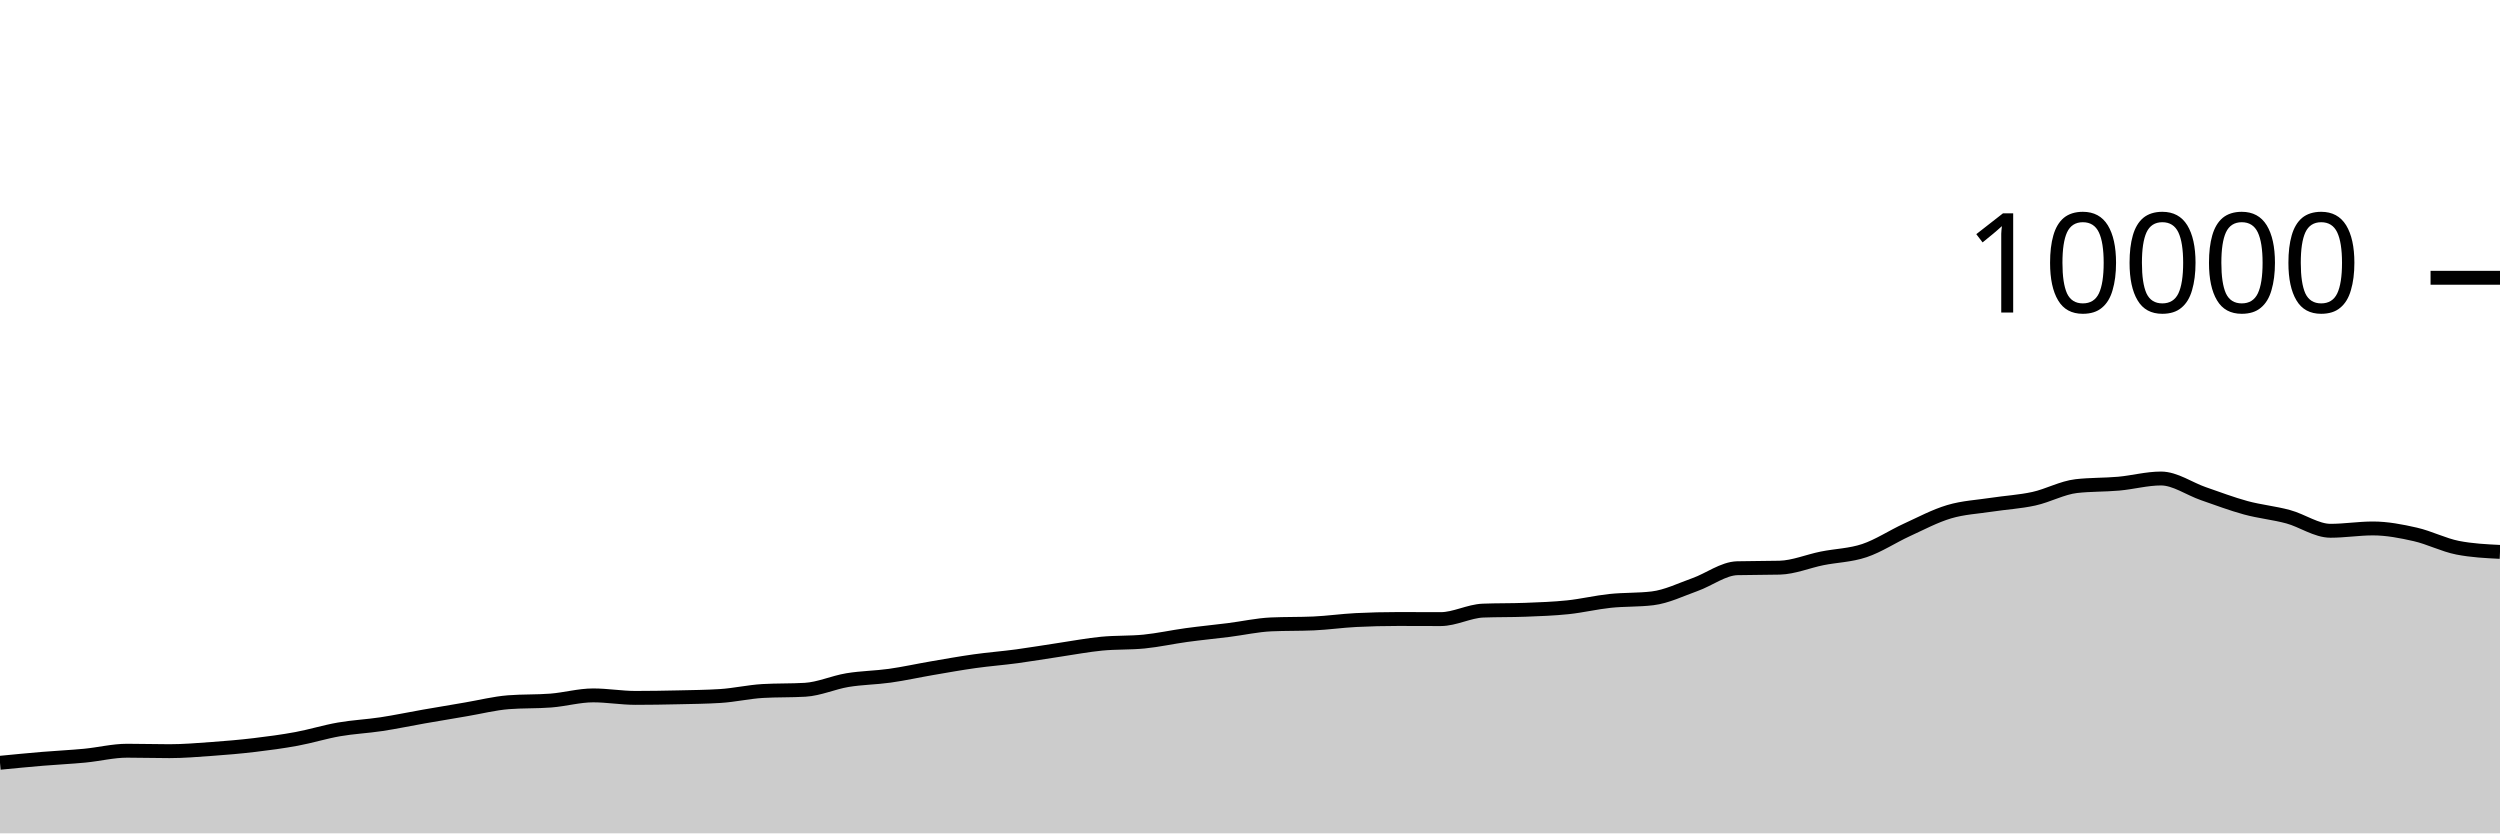
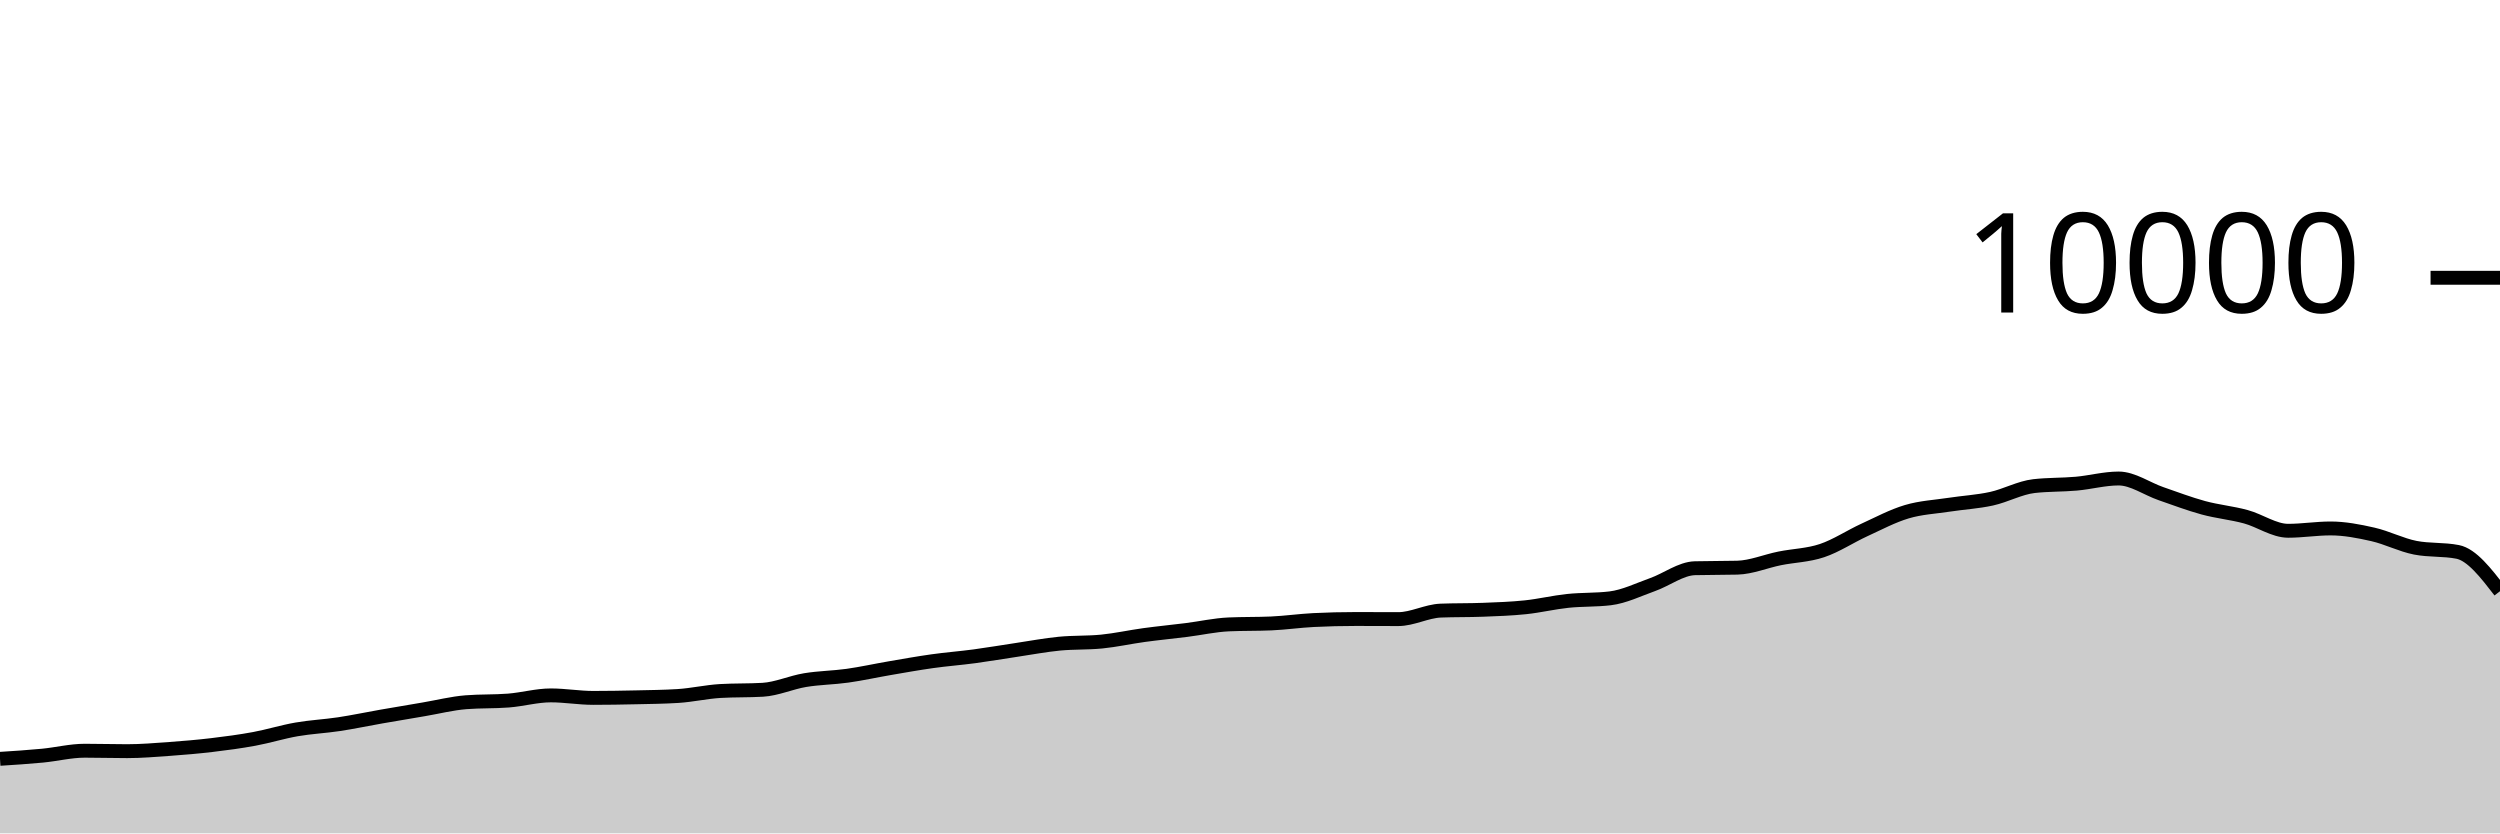
<svg xmlns="http://www.w3.org/2000/svg" viewBox="0 0 180 60">
  <g transform="translate(0,20)">
-     <path class="area" fill="rgba(0, 0, 0, 0.2)" d="M0,34.92C1.017,34.821,2.034,34.721,3.051,34.636C4.068,34.551,5.085,34.505,6.102,34.408C7.119,34.311,8.136,34.052,9.153,34.052C10.169,34.052,11.186,34.084,12.203,34.084C13.22,34.084,14.237,33.997,15.254,33.924C16.271,33.851,17.288,33.765,18.305,33.644C19.322,33.523,20.339,33.388,21.356,33.2C22.373,33.012,23.39,32.693,24.407,32.516C25.424,32.339,26.441,32.294,27.458,32.14C28.475,31.986,29.492,31.77,30.508,31.592C31.525,31.414,32.542,31.244,33.559,31.072C34.576,30.9,35.593,30.64,36.61,30.56C37.627,30.48,38.644,30.52,39.661,30.44C40.678,30.36,41.695,30.068,42.712,30.068C43.729,30.068,44.746,30.248,45.763,30.248C46.78,30.248,47.797,30.231,48.814,30.208C49.831,30.185,50.847,30.176,51.864,30.112C52.881,30.048,53.898,29.811,54.915,29.752C55.932,29.693,56.949,29.723,57.966,29.664C58.983,29.605,60,29.137,61.017,28.968C62.034,28.799,63.051,28.795,64.068,28.652C65.085,28.509,66.102,28.282,67.119,28.108C68.136,27.934,69.153,27.751,70.169,27.608C71.186,27.465,72.203,27.389,73.22,27.252C74.237,27.115,75.254,26.939,76.271,26.788C77.288,26.637,78.305,26.443,79.322,26.344C80.339,26.245,81.356,26.293,82.373,26.192C83.39,26.091,84.407,25.863,85.424,25.724C86.441,25.585,87.458,25.488,88.475,25.36C89.492,25.232,90.508,25.001,91.525,24.956C92.542,24.911,93.559,24.933,94.576,24.888C95.593,24.843,96.61,24.695,97.627,24.644C98.644,24.593,99.661,24.568,100.678,24.568C101.695,24.568,102.712,24.576,103.729,24.576C104.746,24.576,105.763,24.004,106.78,23.964C107.797,23.924,108.814,23.944,109.831,23.904C110.847,23.864,111.864,23.831,112.881,23.724C113.898,23.617,114.915,23.371,115.932,23.264C116.949,23.157,117.966,23.203,118.983,23.08C120,22.957,121.017,22.453,122.034,22.092C123.051,21.731,124.068,20.939,125.085,20.912C126.102,20.885,127.119,20.899,128.136,20.872C129.153,20.845,130.169,20.409,131.186,20.204C132.203,19.999,133.22,19.985,134.237,19.644C135.254,19.303,136.271,18.623,137.288,18.156C138.305,17.689,139.322,17.147,140.339,16.844C141.356,16.541,142.373,16.496,143.39,16.34C144.407,16.184,145.424,16.131,146.441,15.908C147.458,15.685,148.475,15.117,149.492,15C150.508,14.883,151.525,14.915,152.542,14.824C153.559,14.733,154.576,14.452,155.593,14.452C156.61,14.452,157.627,15.193,158.644,15.544C159.661,15.895,160.678,16.283,161.695,16.56C162.712,16.837,163.729,16.928,164.746,17.204C165.763,17.48,166.78,18.216,167.797,18.216C168.814,18.216,169.831,18.048,170.847,18.048C171.864,18.048,172.881,18.245,173.898,18.476C174.915,18.707,175.932,19.236,176.949,19.436C177.966,19.636,178.983,19.686,180,19.736L180,40C178.983,40,177.966,40,176.949,40C175.932,40,174.915,40,173.898,40C172.881,40,171.864,40,170.847,40C169.831,40,168.814,40,167.797,40C166.78,40,165.763,40,164.746,40C163.729,40,162.712,40,161.695,40C160.678,40,159.661,40,158.644,40C157.627,40,156.61,40,155.593,40C154.576,40,153.559,40,152.542,40C151.525,40,150.508,40,149.492,40C148.475,40,147.458,40,146.441,40C145.424,40,144.407,40,143.39,40C142.373,40,141.356,40,140.339,40C139.322,40,138.305,40,137.288,40C136.271,40,135.254,40,134.237,40C133.22,40,132.203,40,131.186,40C130.169,40,129.153,40,128.136,40C127.119,40,126.102,40,125.085,40C124.068,40,123.051,40,122.034,40C121.017,40,120,40,118.983,40C117.966,40,116.949,40,115.932,40C114.915,40,113.898,40,112.881,40C111.864,40,110.847,40,109.831,40C108.814,40,107.797,40,106.78,40C105.763,40,104.746,40,103.729,40C102.712,40,101.695,40,100.678,40C99.661,40,98.644,40,97.627,40C96.61,40,95.593,40,94.576,40C93.559,40,92.542,40,91.525,40C90.508,40,89.492,40,88.475,40C87.458,40,86.441,40,85.424,40C84.407,40,83.39,40,82.373,40C81.356,40,80.339,40,79.322,40C78.305,40,77.288,40,76.271,40C75.254,40,74.237,40,73.22,40C72.203,40,71.186,40,70.169,40C69.153,40,68.136,40,67.119,40C66.102,40,65.085,40,64.068,40C63.051,40,62.034,40,61.017,40C60,40,58.983,40,57.966,40C56.949,40,55.932,40,54.915,40C53.898,40,52.881,40,51.864,40C50.847,40,49.831,40,48.814,40C47.797,40,46.78,40,45.763,40C44.746,40,43.729,40,42.712,40C41.695,40,40.678,40,39.661,40C38.644,40,37.627,40,36.61,40C35.593,40,34.576,40,33.559,40C32.542,40,31.525,40,30.508,40C29.492,40,28.475,40,27.458,40C26.441,40,25.424,40,24.407,40C23.39,40,22.373,40,21.356,40C20.339,40,19.322,40,18.305,40C17.288,40,16.271,40,15.254,40C14.237,40,13.22,40,12.203,40C11.186,40,10.169,40,9.153,40C8.136,40,7.119,40,6.102,40C5.085,40,4.068,40,3.051,40C2.034,40,1.017,40,0,40Z" />
-     <path class="line" stroke="black" fill="none" d="M0,34.92C1.017,34.821,2.034,34.721,3.051,34.636C4.068,34.551,5.085,34.505,6.102,34.408C7.119,34.311,8.136,34.052,9.153,34.052C10.169,34.052,11.186,34.084,12.203,34.084C13.22,34.084,14.237,33.997,15.254,33.924C16.271,33.851,17.288,33.765,18.305,33.644C19.322,33.523,20.339,33.388,21.356,33.2C22.373,33.012,23.39,32.693,24.407,32.516C25.424,32.339,26.441,32.294,27.458,32.14C28.475,31.986,29.492,31.77,30.508,31.592C31.525,31.414,32.542,31.244,33.559,31.072C34.576,30.9,35.593,30.64,36.61,30.56C37.627,30.48,38.644,30.52,39.661,30.44C40.678,30.36,41.695,30.068,42.712,30.068C43.729,30.068,44.746,30.248,45.763,30.248C46.78,30.248,47.797,30.231,48.814,30.208C49.831,30.185,50.847,30.176,51.864,30.112C52.881,30.048,53.898,29.811,54.915,29.752C55.932,29.693,56.949,29.723,57.966,29.664C58.983,29.605,60,29.137,61.017,28.968C62.034,28.799,63.051,28.795,64.068,28.652C65.085,28.509,66.102,28.282,67.119,28.108C68.136,27.934,69.153,27.751,70.169,27.608C71.186,27.465,72.203,27.389,73.22,27.252C74.237,27.115,75.254,26.939,76.271,26.788C77.288,26.637,78.305,26.443,79.322,26.344C80.339,26.245,81.356,26.293,82.373,26.192C83.39,26.091,84.407,25.863,85.424,25.724C86.441,25.585,87.458,25.488,88.475,25.36C89.492,25.232,90.508,25.001,91.525,24.956C92.542,24.911,93.559,24.933,94.576,24.888C95.593,24.843,96.61,24.695,97.627,24.644C98.644,24.593,99.661,24.568,100.678,24.568C101.695,24.568,102.712,24.576,103.729,24.576C104.746,24.576,105.763,24.004,106.78,23.964C107.797,23.924,108.814,23.944,109.831,23.904C110.847,23.864,111.864,23.831,112.881,23.724C113.898,23.617,114.915,23.371,115.932,23.264C116.949,23.157,117.966,23.203,118.983,23.08C120,22.957,121.017,22.453,122.034,22.092C123.051,21.731,124.068,20.939,125.085,20.912C126.102,20.885,127.119,20.899,128.136,20.872C129.153,20.845,130.169,20.409,131.186,20.204C132.203,19.999,133.22,19.985,134.237,19.644C135.254,19.303,136.271,18.623,137.288,18.156C138.305,17.689,139.322,17.147,140.339,16.844C141.356,16.541,142.373,16.496,143.39,16.34C144.407,16.184,145.424,16.131,146.441,15.908C147.458,15.685,148.475,15.117,149.492,15C150.508,14.883,151.525,14.915,152.542,14.824C153.559,14.733,154.576,14.452,155.593,14.452C156.61,14.452,157.627,15.193,158.644,15.544C159.661,15.895,160.678,16.283,161.695,16.56C162.712,16.837,163.729,16.928,164.746,17.204C165.763,17.48,166.78,18.216,167.797,18.216C168.814,18.216,169.831,18.048,170.847,18.048C171.864,18.048,172.881,18.245,173.898,18.476C174.915,18.707,175.932,19.236,176.949,19.436C177.966,19.636,178.983,19.686,180,19.736" />
+     <path class="area" fill="rgba(0, 0, 0, 0.2)" d="M0,34.636C1.017,34.571,2.034,34.505,3.051,34.408C4.068,34.311,5.085,34.052,6.102,34.052C7.119,34.052,8.136,34.084,9.153,34.084C10.169,34.084,11.186,33.997,12.203,33.924C13.22,33.851,14.237,33.765,15.254,33.644C16.271,33.523,17.288,33.388,18.305,33.2C19.322,33.012,20.339,32.693,21.356,32.516C22.373,32.339,23.39,32.294,24.407,32.14C25.424,31.986,26.441,31.77,27.458,31.592C28.475,31.414,29.492,31.244,30.508,31.072C31.525,30.9,32.542,30.64,33.559,30.56C34.576,30.48,35.593,30.52,36.61,30.44C37.627,30.36,38.644,30.068,39.661,30.068C40.678,30.068,41.695,30.248,42.712,30.248C43.729,30.248,44.746,30.231,45.763,30.208C46.78,30.185,47.797,30.176,48.814,30.112C49.831,30.048,50.847,29.811,51.864,29.752C52.881,29.693,53.898,29.723,54.915,29.664C55.932,29.605,56.949,29.137,57.966,28.968C58.983,28.799,60,28.795,61.017,28.652C62.034,28.509,63.051,28.282,64.068,28.108C65.085,27.934,66.102,27.751,67.119,27.608C68.136,27.465,69.153,27.389,70.169,27.252C71.186,27.115,72.203,26.939,73.22,26.788C74.237,26.637,75.254,26.443,76.271,26.344C77.288,26.245,78.305,26.293,79.322,26.192C80.339,26.091,81.356,25.863,82.373,25.724C83.39,25.585,84.407,25.488,85.424,25.36C86.441,25.232,87.458,25.001,88.475,24.956C89.492,24.911,90.508,24.933,91.525,24.888C92.542,24.843,93.559,24.695,94.576,24.644C95.593,24.593,96.61,24.568,97.627,24.568C98.644,24.568,99.661,24.576,100.678,24.576C101.695,24.576,102.712,24.004,103.729,23.964C104.746,23.924,105.763,23.944,106.78,23.904C107.797,23.864,108.814,23.831,109.831,23.724C110.847,23.617,111.864,23.371,112.881,23.264C113.898,23.157,114.915,23.203,115.932,23.08C116.949,22.957,117.966,22.453,118.983,22.092C120,21.731,121.017,20.939,122.034,20.912C123.051,20.885,124.068,20.899,125.085,20.872C126.102,20.845,127.119,20.409,128.136,20.204C129.153,19.999,130.169,19.985,131.186,19.644C132.203,19.303,133.22,18.623,134.237,18.156C135.254,17.689,136.271,17.147,137.288,16.844C138.305,16.541,139.322,16.496,140.339,16.34C141.356,16.184,142.373,16.131,143.39,15.908C144.407,15.685,145.424,15.117,146.441,15C147.458,14.883,148.475,14.915,149.492,14.824C150.508,14.733,151.525,14.452,152.542,14.452C153.559,14.452,154.576,15.193,155.593,15.544C156.61,15.895,157.627,16.283,158.644,16.56C159.661,16.837,160.678,16.928,161.695,17.204C162.712,17.48,163.729,18.216,164.746,18.216C165.763,18.216,166.78,18.048,167.797,18.048C168.814,18.048,169.831,18.245,170.847,18.476C171.864,18.707,172.881,19.236,173.898,19.436C174.915,19.636,175.932,19.536,176.949,19.736C177.966,19.936,178.983,21.252,180,22.568L180,40C178.983,40,177.966,40,176.949,40C175.932,40,174.915,40,173.898,40C172.881,40,171.864,40,170.847,40C169.831,40,168.814,40,167.797,40C166.78,40,165.763,40,164.746,40C163.729,40,162.712,40,161.695,40C160.678,40,159.661,40,158.644,40C157.627,40,156.61,40,155.593,40C154.576,40,153.559,40,152.542,40C151.525,40,150.508,40,149.492,40C148.475,40,147.458,40,146.441,40C145.424,40,144.407,40,143.39,40C142.373,40,141.356,40,140.339,40C139.322,40,138.305,40,137.288,40C136.271,40,135.254,40,134.237,40C133.22,40,132.203,40,131.186,40C130.169,40,129.153,40,128.136,40C127.119,40,126.102,40,125.085,40C124.068,40,123.051,40,122.034,40C121.017,40,120,40,118.983,40C117.966,40,116.949,40,115.932,40C114.915,40,113.898,40,112.881,40C111.864,40,110.847,40,109.831,40C108.814,40,107.797,40,106.78,40C105.763,40,104.746,40,103.729,40C102.712,40,101.695,40,100.678,40C99.661,40,98.644,40,97.627,40C96.61,40,95.593,40,94.576,40C93.559,40,92.542,40,91.525,40C90.508,40,89.492,40,88.475,40C87.458,40,86.441,40,85.424,40C84.407,40,83.39,40,82.373,40C81.356,40,80.339,40,79.322,40C78.305,40,77.288,40,76.271,40C75.254,40,74.237,40,73.22,40C72.203,40,71.186,40,70.169,40C69.153,40,68.136,40,67.119,40C66.102,40,65.085,40,64.068,40C63.051,40,62.034,40,61.017,40C60,40,58.983,40,57.966,40C56.949,40,55.932,40,54.915,40C53.898,40,52.881,40,51.864,40C50.847,40,49.831,40,48.814,40C47.797,40,46.78,40,45.763,40C44.746,40,43.729,40,42.712,40C41.695,40,40.678,40,39.661,40C38.644,40,37.627,40,36.61,40C35.593,40,34.576,40,33.559,40C32.542,40,31.525,40,30.508,40C29.492,40,28.475,40,27.458,40C26.441,40,25.424,40,24.407,40C23.39,40,22.373,40,21.356,40C20.339,40,19.322,40,18.305,40C17.288,40,16.271,40,15.254,40C14.237,40,13.22,40,12.203,40C11.186,40,10.169,40,9.153,40C8.136,40,7.119,40,6.102,40C5.085,40,4.068,40,3.051,40C2.034,40,1.017,40,0,40Z" />
+     <path class="line" stroke="black" fill="none" d="M0,34.636C1.017,34.571,2.034,34.505,3.051,34.408C4.068,34.311,5.085,34.052,6.102,34.052C7.119,34.052,8.136,34.084,9.153,34.084C10.169,34.084,11.186,33.997,12.203,33.924C13.22,33.851,14.237,33.765,15.254,33.644C16.271,33.523,17.288,33.388,18.305,33.2C19.322,33.012,20.339,32.693,21.356,32.516C22.373,32.339,23.39,32.294,24.407,32.14C25.424,31.986,26.441,31.77,27.458,31.592C28.475,31.414,29.492,31.244,30.508,31.072C31.525,30.9,32.542,30.64,33.559,30.56C34.576,30.48,35.593,30.52,36.61,30.44C37.627,30.36,38.644,30.068,39.661,30.068C40.678,30.068,41.695,30.248,42.712,30.248C43.729,30.248,44.746,30.231,45.763,30.208C46.78,30.185,47.797,30.176,48.814,30.112C49.831,30.048,50.847,29.811,51.864,29.752C52.881,29.693,53.898,29.723,54.915,29.664C55.932,29.605,56.949,29.137,57.966,28.968C58.983,28.799,60,28.795,61.017,28.652C62.034,28.509,63.051,28.282,64.068,28.108C65.085,27.934,66.102,27.751,67.119,27.608C68.136,27.465,69.153,27.389,70.169,27.252C71.186,27.115,72.203,26.939,73.22,26.788C74.237,26.637,75.254,26.443,76.271,26.344C77.288,26.245,78.305,26.293,79.322,26.192C80.339,26.091,81.356,25.863,82.373,25.724C83.39,25.585,84.407,25.488,85.424,25.36C86.441,25.232,87.458,25.001,88.475,24.956C89.492,24.911,90.508,24.933,91.525,24.888C92.542,24.843,93.559,24.695,94.576,24.644C95.593,24.593,96.61,24.568,97.627,24.568C98.644,24.568,99.661,24.576,100.678,24.576C101.695,24.576,102.712,24.004,103.729,23.964C104.746,23.924,105.763,23.944,106.78,23.904C107.797,23.864,108.814,23.831,109.831,23.724C110.847,23.617,111.864,23.371,112.881,23.264C113.898,23.157,114.915,23.203,115.932,23.08C116.949,22.957,117.966,22.453,118.983,22.092C120,21.731,121.017,20.939,122.034,20.912C123.051,20.885,124.068,20.899,125.085,20.872C126.102,20.845,127.119,20.409,128.136,20.204C129.153,19.999,130.169,19.985,131.186,19.644C132.203,19.303,133.22,18.623,134.237,18.156C135.254,17.689,136.271,17.147,137.288,16.844C138.305,16.541,139.322,16.496,140.339,16.34C141.356,16.184,142.373,16.131,143.39,15.908C144.407,15.685,145.424,15.117,146.441,15C147.458,14.883,148.475,14.915,149.492,14.824C150.508,14.733,151.525,14.452,152.542,14.452C153.559,14.452,154.576,15.193,155.593,15.544C156.61,15.895,157.627,16.283,158.644,16.56C159.661,16.837,160.678,16.928,161.695,17.204C162.712,17.48,163.729,18.216,164.746,18.216C165.763,18.216,166.78,18.048,167.797,18.048C168.814,18.048,169.831,18.245,170.847,18.476C171.864,18.707,172.881,19.236,173.898,19.436C174.915,19.636,175.932,19.536,176.949,19.736C177.966,19.936,178.983,21.252,180,22.568" />
    <path class="axis-ceiling" stroke-width="1" stroke="black" fill="none" d="M175,0L180,0" />
    <text class="axis-ceiling-label" font-family="sans-serif" text-anchor="end" font-size="10px" x="170" y="2.5">10000</text>
  </g>
</svg>
